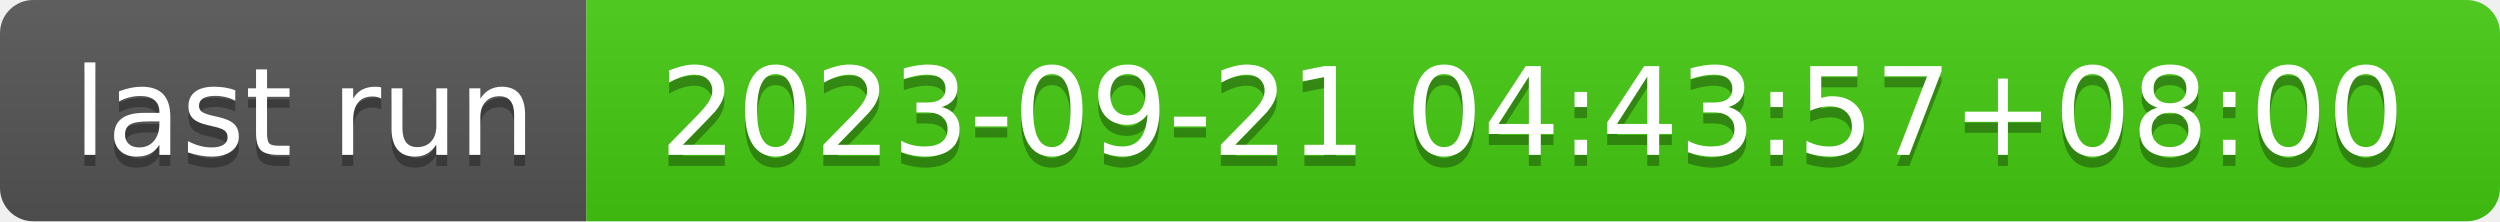
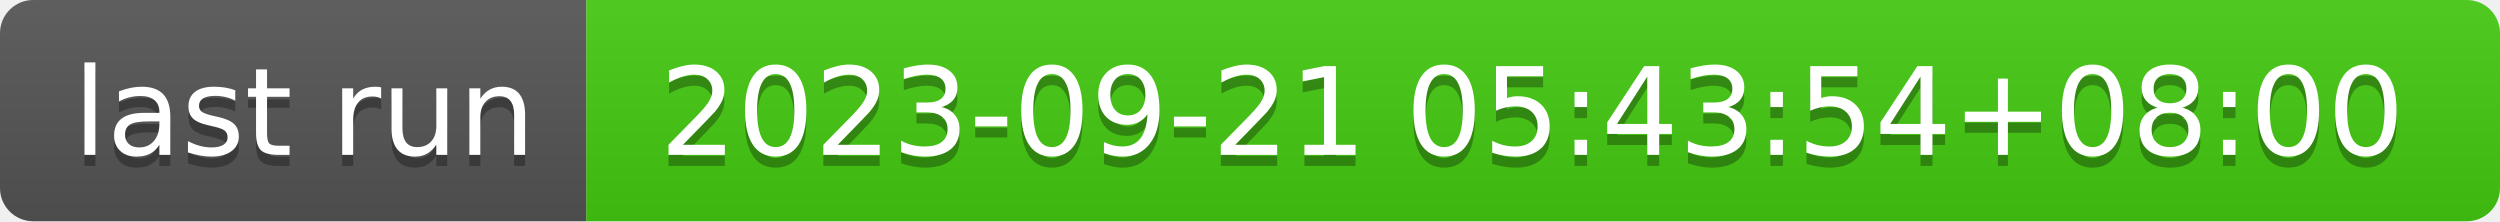
- <svg xmlns="http://www.w3.org/2000/svg" width="226" height="20" role="img" aria-label="last run: 2023-09-21 04:43:57+08:00">
+ <svg xmlns="http://www.w3.org/2000/svg" width="226" height="20" role="img" aria-label="last run: 2023-09-21 05:43:54+08:00">
  <linearGradient id="s" x2="0" y2="100%">
    <stop offset="0" stop-color="#bbb" stop-opacity=".1" />
    <stop offset="1" stop-opacity=".1" />
  </linearGradient>
  <clipPath id="r">
    <rect width="226" height="20" rx="3" fill="#fff" />
  </clipPath>
  <g clip-path="url(#r)">
    <rect width="53" height="20" fill="#555" />
    <rect x="53" width="173" height="20" fill="#4c1" />
    <rect width="226" height="20" fill="url(#s)" />
  </g>
  <g fill="#fff" text-anchor="middle" font-family="Verdana,Geneva,DejaVu Sans,sans-serif" text-rendering="geometricPrecision" font-size="110">
    <text aria-hidden="true" x="275" y="150" fill="#010101" fill-opacity=".3" transform="scale(.1)" textLength="430">last run</text>
    <text x="275" y="140" transform="scale(.1)" fill="#fff" textLength="430">last run</text>
-     <text aria-hidden="true" x="1385" y="150" fill="#010101" fill-opacity=".3" transform="scale(.1)" textLength="1630">2023-09-21 04:43:57+08:00</text>
-     <text x="1385" y="140" transform="scale(.1)" fill="#fff" textLength="1630">2023-09-21 04:43:57+08:00</text>
+     <text aria-hidden="true" x="1385" y="150" fill="#010101" fill-opacity=".3" transform="scale(.1)" textLength="1630">2023-09-21 05:43:54+08:00</text>
+     <text x="1385" y="140" transform="scale(.1)" fill="#fff" textLength="1630">2023-09-21 05:43:54+08:00</text>
  </g>
</svg>
